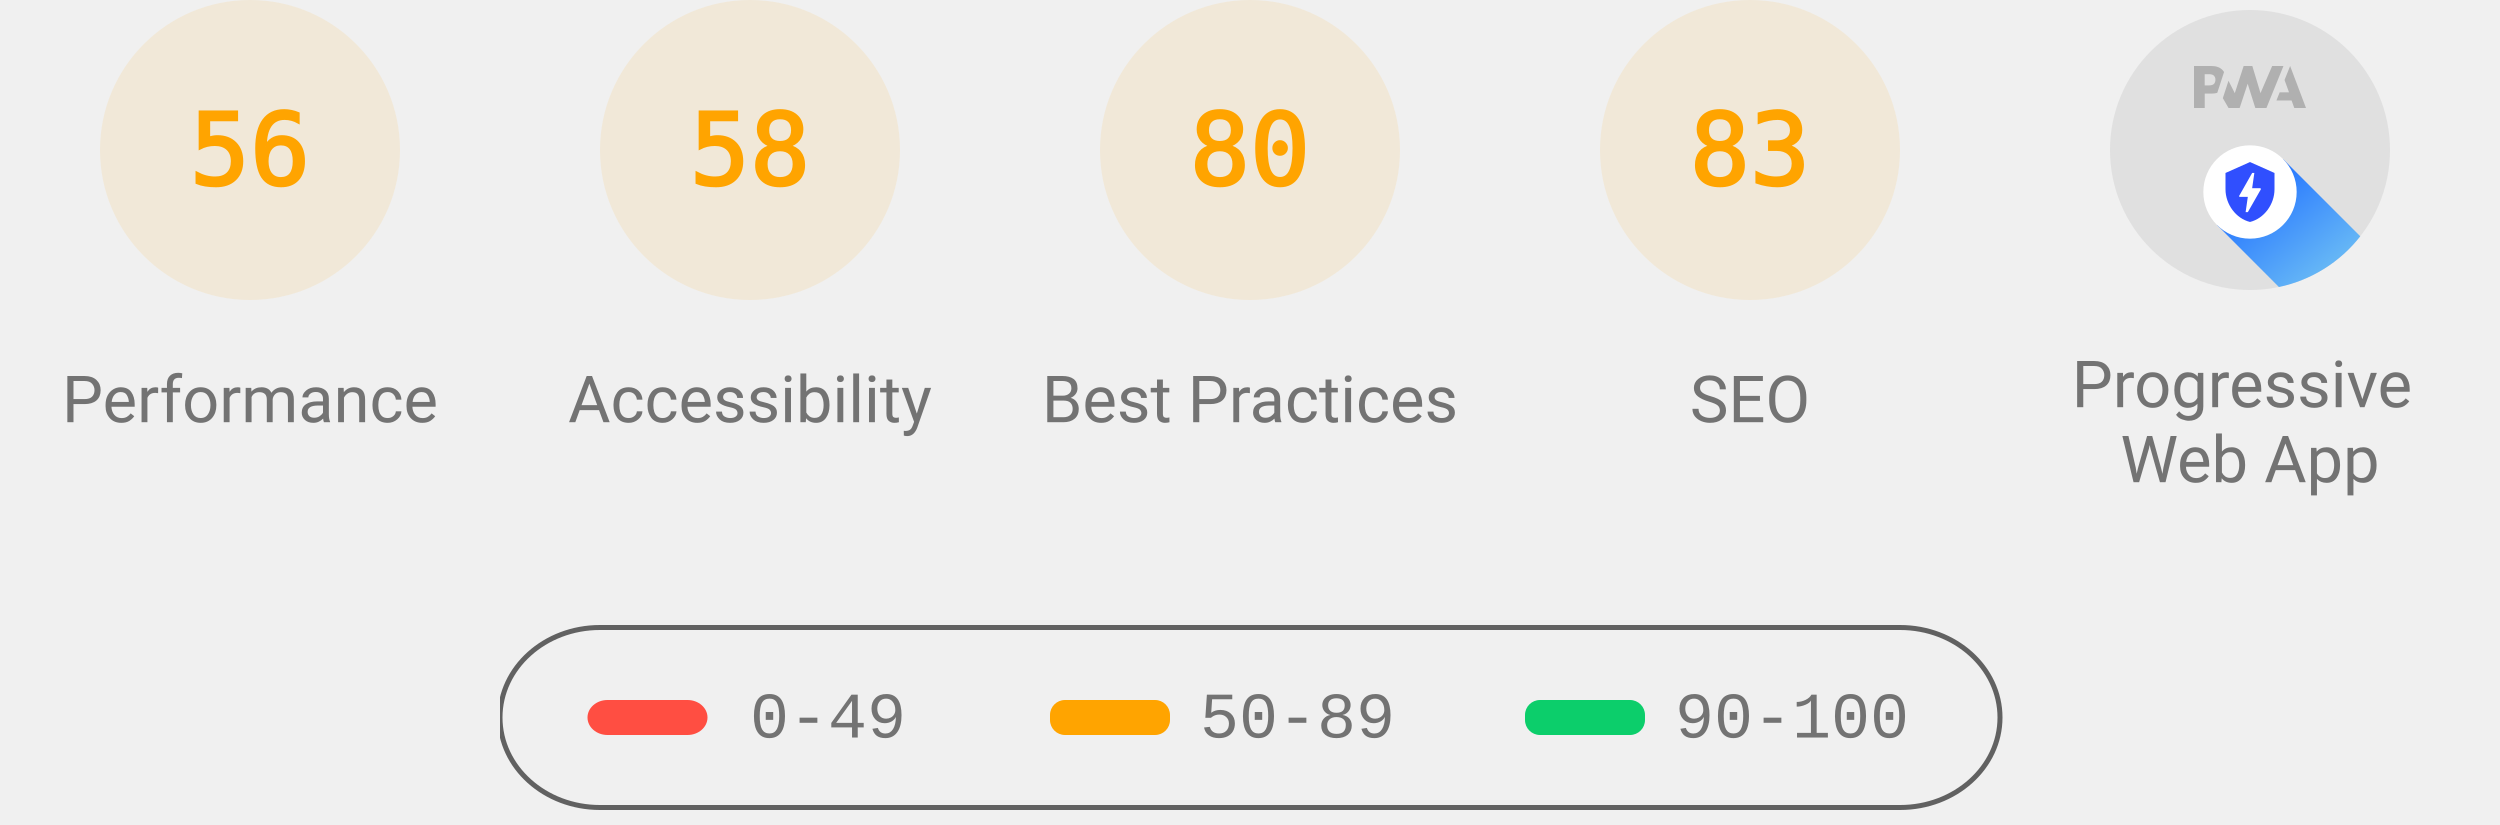
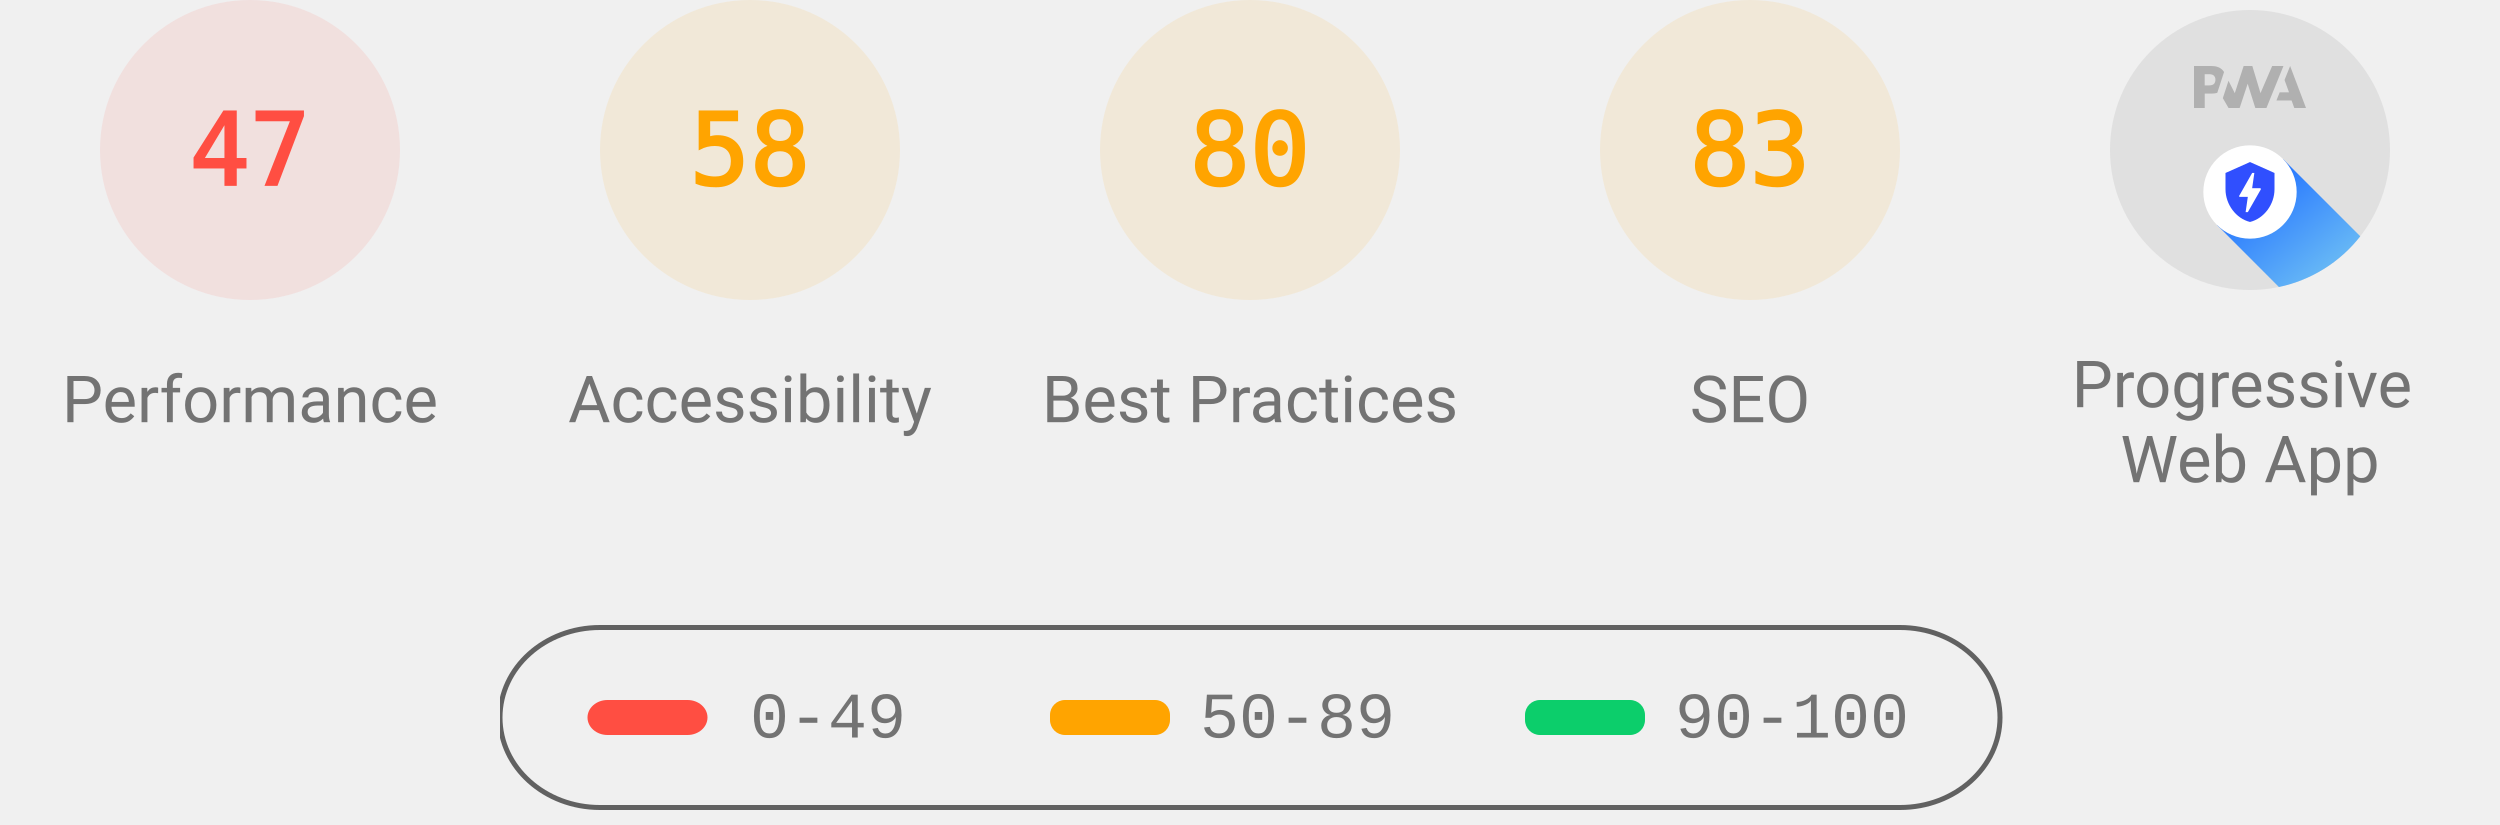
<svg xmlns="http://www.w3.org/2000/svg" class="theme--agnostic" fill="none" width="1000" height="330">
  <style>
			.gauge-base {
				opacity: 0.1
			}

			.gauge-arc {
				fill: none;
				animation-delay: 250ms;
				stroke-linecap: round;
				transform: rotate(-90deg);
				transform-origin: 100px 60px;
				animation: load-gauge 1s ease forwards
			}

			.guage-text {
				font-size: 40px;
				font-family: monospace;
				text-align: center
			}

			.guage-red {
				color: #ff4e42;
				fill: #ff4e42;
				stroke: #ff4e42
			}
			.guage-orange {
				color: #ffa400;
				fill: #ffa400;
				stroke: #ffa400
			}
			.guage-green {
				color: #0cce6b;
				fill: #0cce6b;
				stroke: #0cce6b
			}
			.theme--agnostic .guage-undefined {
				color: #5c5c5c;
				fill: #5c5c5c;
				stroke: #5c5c5c
			}
			.theme--light .guage-undefined {
				color: #1e1e1e;
				fill: #1e1e1e;
				stroke: #1e1e1e
			}
			.theme--dark .guage-undefined {
				color: #f5f5f5;
				fill: #f5f5f5;
				stroke: #f5f5f5
			}

			.guage-title {
				stroke: none;
				font-size: 26px;
				line-height: 26px;
				font-family: Roboto, Halvetica, Arial, sans-serif
			}
			.metric.guage-title {
				font-family: 'Courier New', Courier, monospace
			}
			.theme--agnostic .guage-title {
				color: #737373;
				fill: #737373
			}
			.theme--light .guage-title {
				color: #212121;
				fill: #212121
			}
			.theme--dark .guage-title {
				color: #f5f5f5;
				fill: #f5f5f5
			}

			@keyframes load-gauge {
				from {
					stroke-dasharray: 0 352.858
				}
			}
			.lh-gauge--pwa__disc {
				fill: #e0e0e0
			}
			.lh-gauge--pwa__logo {
				position: relative;
				fill: #b0b0b0
			}
			.lh-gauge--pwa__invisible {
				display: none
			}
			.lh-gauge--pwa__visible {
				display: inline
			}
			.guage-invisible {
				display: none
			}
			.lh-gauge--pwa__logo--primary-color {
				fill: #304ffe
			}
			.theme--agnostic .lh-gauge--pwa__logo--secondary-color {
				fill: #787878
			}
			.theme--light .lh-gauge--pwa__logo--secondary-color {
				fill: #3d3d3d
			}
			.theme--dark .lh-gauge--pwa__logo--secondary-color {
				fill: #d8b6b6
			}
			.theme--light #svg_2 {
				stroke: #00000022
			}
			.theme--agnostic #svg_2 {
				stroke: #616161
			}
			.theme--light #svg_2 {
				stroke: #00000022
			}
			.theme--dark #svg_2 {
				stroke: #f5f5f566
			}
		</style>
-   <svg class="guage-div guage-perf guage-orange" viewBox="0 0 200 200" width="200" height="200" x="0" y="0">
-     <circle class="gauge-base" r="56" cx="100" cy="60" stroke-width="8" />
-     <circle class="gauge-arc guage-arc-1" r="56" cx="100" cy="60" stroke-width="8" style="stroke-dasharray: 197.04, 351.858;" />
-     <text class="guage-text" x="100px" y="60px" alignment-baseline="central" dominant-baseline="central" text-anchor="middle">56</text>
+   <svg class="guage-div guage-perf guage-red" viewBox="0 0 200 200" width="200" height="200" x="0" y="0">
+     <circle class="gauge-base" r="56" cx="100" cy="60" stroke-width="8" />
+     <circle class="gauge-arc guage-arc-1" r="56" cx="100" cy="60" stroke-width="8" style="stroke-dasharray: 165.373, 351.858;" />
+     <text class="guage-text" x="100px" y="60px" alignment-baseline="central" dominant-baseline="central" text-anchor="middle">47</text>
    <text class="guage-title" x="100px" y="160px" alignment-baseline="central" dominant-baseline="central" text-anchor="middle">Performance</text>
  </svg>
  <svg class="guage-div guage-acc guage-orange" viewBox="0 0 200 200" width="200" height="200" x="200" y="0">
    <circle class="gauge-base" r="56" cx="100" cy="60" stroke-width="8" />
    <circle class="gauge-arc guage-arc-2" r="56" cx="100" cy="60" stroke-width="8" style="stroke-dasharray: 204.078, 351.858;" />
    <text class="guage-text" x="100px" y="60px" alignment-baseline="central" dominant-baseline="central" text-anchor="middle">58</text>
    <text class="guage-title" x="100px" y="160px" alignment-baseline="central" dominant-baseline="central" text-anchor="middle">Accessibility</text>
  </svg>
  <svg class="guage-div guage-best guage-orange" viewBox="0 0 200 200" width="200" height="200" x="400" y="0">
    <circle class="gauge-base" r="56" cx="100" cy="60" stroke-width="8" />
    <circle class="gauge-arc guage-arc-3" r="56" cx="100" cy="60" stroke-width="8" style="stroke-dasharray: 281.486, 351.858;" />
    <text class="guage-text" x="100px" y="60px" alignment-baseline="central" dominant-baseline="central" text-anchor="middle">80</text>
    <text class="guage-title" x="100px" y="160px" alignment-baseline="central" dominant-baseline="central" text-anchor="middle">Best Practices</text>
  </svg>
  <svg class="guage-div guage-seo guage-orange" viewBox="0 0 200 200" width="200" height="200" x="600" y="0">
    <circle class="gauge-base" r="56" cx="100" cy="60" stroke-width="8" />
    <circle class="gauge-arc guage-arc-4" r="56" cx="100" cy="60" stroke-width="8" style="stroke-dasharray: 292.042, 351.858;" />
    <text class="guage-text" x="100px" y="60px" alignment-baseline="central" dominant-baseline="central" text-anchor="middle">83</text>
    <text class="guage-title" x="100px" y="160px" alignment-baseline="central" dominant-baseline="central" text-anchor="middle">SEO</text>
  </svg>
  <svg class="guage-div guage-pwa " viewBox="0 0 200 200" width="200" height="200" x="800" y="0">
    <svg viewBox="0 0 60 60" width="112" height="112" x="44" y="4">
      <defs>
        <linearGradient id="lh-gauge--pwa__check-circle__gradient-0" x1="50%" y1="0%" x2="50%" y2="100%">
          <stop stop-color="#00C852" offset="0%" />
          <stop stop-color="#009688" offset="100%" />
        </linearGradient>
        <linearGradient id="lh-gauge--pwa__installable__shadow-gradient-0" x1="76.056%" x2="24.111%" y1="82.995%" y2="24.735%">
          <stop stop-color="#A5D6A7" offset="0%" />
          <stop stop-color="#80CBC4" offset="100%" />
        </linearGradient>
        <linearGradient id="lh-gauge--pwa__fast-reliable__shadow-gradient-0" x1="76.056%" y1="82.995%" x2="25.678%" y2="26.493%">
          <stop stop-color="#64B5F6" offset="0%" />
          <stop stop-color="#2979FF" offset="100%" />
        </linearGradient>
        <g id="lh-gauge--pwa__fast-reliable-badge-0">
          <circle fill="#FFFFFF" cx="10" cy="10" r="10" />
          <path fill="#304FFE" d="M10 3.58l5.25 2.34v3.5c0 3.23-2.24 6.26-5.25 7-3.01-.74-5.25-3.77-5.25-7v-3.5L10 3.58zm-.47 10.74l2.76-4.83.03-.07c.04-.08 0-.24-.22-.24h-1.64l.47-3.26h-.47l-2.7 4.77c-.02.01.05-.1-.04.05-.09.16-.1.31.18.31h1.63l-.47 3.27h.47z" />
        </g>
        <g id="lh-gauge--pwa__installable-badge-0">
          <circle fill="#FFFFFF" cx="10" cy="10" r="10" />
          <path fill="#009688" d="M10 4.167A5.835 5.835 0 0 0 4.167 10 5.835 5.835 0 0 0 10 15.833 5.835 5.835 0 0 0 15.833 10 5.835 5.835 0 0 0 10 4.167zm2.917 6.416h-2.334v2.334H9.417v-2.334H7.083V9.417h2.334V7.083h1.166v2.334h2.334v1.166z" />
        </g>
      </defs>
      <g stroke="none" fill-rule="nonzero">
        <circle class="lh-gauge--pwa__disc" cx="30" cy="30" r="30" />
        <g class="lh-gauge--pwa__logo">
          <path d="M35.66 19.39l.7-1.75h2L37.4 15 38.6 12l3.4 9h-2.51l-.58-1.61z" />
          <path d="M33.52 21l3.65-9h-2.42l-2.5 5.82L30.5 12h-1.86l-1.9 5.82-1.35-2.65-1.21 3.72L25.4 21h2.38l1.72-5.2 1.64 5.2z" />
          <path fill-rule="nonzero" d="M20.3 17.91h1.48c.45 0 .85-.05 1.2-.15l.39-1.18 1.07-3.3a2.64 2.64 0 0 0-.28-.37c-.55-.6-1.36-.91-2.42-.91H18v9h2.3V17.9zm1.96-3.84c.22.22.33.5.33.87 0 .36-.1.65-.29.87-.2.23-.59.35-1.15.35h-.86v-2.41h.87c.52 0 .89.1 1.1.32z" />
        </g>
        <rect class="lh-gauge--pwa__component lh-gauge--pwa__na-line lh-gauge--pwa__invisible" fill="#FFFFFF" x="20" y="32" width="20" height="4" rx="2" />
        <g class="lh-gauge--pwa__component lh-gauge--pwa__fast-reliable-badge lh-gauge--pwa__visible" transform="translate(20, 29)">
          <path fill="url(#lh-gauge--pwa__fast-reliable__shadow-gradient-0)" d="M33.63 19.49A30 30 0 0 1 16.2 30.36L3 17.14 17.14 3l16.49 16.49z" />
          <use href="#lh-gauge--pwa__fast-reliable-badge-0" />
        </g>
        <g class="lh-gauge--pwa__component lh-gauge--pwa__installable-badge lh-gauge--pwa__invisible" transform="translate(20, 29)">
          <path fill="url(#lh-gauge--pwa__installable__shadow-gradient-0)" d="M33.629 19.487c-4.272 5.453-10.391 9.39-17.415 10.869L3 17.142 17.142 3 33.63 19.487z" />
          <use href="#lh-gauge--pwa__installable-badge-0" />
        </g>
        <g class="lh-gauge--pwa__component lh-gauge--pwa__fast-reliable-installable-badges lh-gauge--pwa__invisible">
          <g transform="translate(8, 29)">
            <path fill="url(#lh-gauge--pwa__fast-reliable__shadow-gradient-0)" d="M16.321 30.463L3 17.143 17.142 3l22.365 22.365A29.864 29.864 0 0 1 22 31c-1.942 0-3.84-.184-5.679-.537z" />
            <use href="#lh-gauge--pwa__fast-reliable-badge-0" />
          </g>
          <g transform="translate(32, 29)">
            <path fill="url(#lh-gauge--pwa__installable__shadow-gradient-0)" d="M25.982 11.84a30.107 30.107 0 0 1-13.08 15.203L3 17.143 17.142 3l8.84 8.84z" />
            <use href="#lh-gauge--pwa__installable-badge-0" />
          </g>
        </g>
        <g class="lh-gauge--pwa__component lh-gauge--pwa__check-circle lh-gauge--pwa__invisible" transform="translate(18, 28)">
          <circle fill="#FFFFFF" cx="12" cy="12" r="12" />
          <path fill="url(#lh-gauge--pwa__check-circle__gradient-0)" d="M12 2a10 10 0 1 0 0 20 10 10 0 0 0 0-20zm-2 15l-5-5 1.41-1.41L10 14.17l7.59-7.59L19 8l-9 9z" />
        </g>
      </g>
    </svg>
    <text class="guage-title" y="160px" alignment-baseline="central" dominant-baseline="central" text-anchor="middle">
      <tspan x="100px" dy="-6px">Progressive</tspan>
      <tspan x="100px" dy="30px">Web App</tspan>
    </text>
  </svg>
  <svg width="604" height="76" x="200" y="250">
    <g>
      <rect fill="none" id="canvas_background" height="80" width="604" y="-1" x="-1" />
      <g display="none" overflow="visible" y="0" x="0" height="100%" width="100%" id="canvasGrid">
        <rect fill="url(#gridpattern)" stroke-width="0" y="0" x="0" height="100%" width="100%" />
      </g>
    </g>
    <g>
      <rect fill-opacity="0" stroke-width="2" rx="40" id="svg_2" height="72" width="600" y="1" x="0" fill="#000000" />
      <rect stroke="#000" rx="8" id="svg_3" height="14" width="48" y="30" x="35" stroke-opacity="null" stroke-width="0" fill="#ff4e42" />
      <rect stroke="#000" rx="6" id="svg_4" height="14" width="48" y="30" x="220" stroke-opacity="null" stroke-width="0" fill="#ffa400" />
      <rect stroke="#000" rx="6" id="svg_5" height="14" width="48" y="30" x="410" stroke-opacity="null" stroke-width="0" fill="#0cce6b" />
      <text class="metric guage-title" xml:space="preserve" text-anchor="start" font-size="26" id="svg_6" y="45" x="100" stroke-opacity="null" stroke-width="0" stroke="#000">0-49</text>
      <text class="metric guage-title" xml:space="preserve" text-anchor="start" font-size="26" id="svg_7" y="45" x="280" stroke-opacity="null" stroke-width="0" stroke="#000">50-89</text>
      <text class="metric guage-title" xml:space="preserve" text-anchor="start" font-size="26" id="svg_8" y="45" x="470" stroke-opacity="null" stroke-width="0" stroke="#000">90-100</text>
    </g>
  </svg>
</svg>
